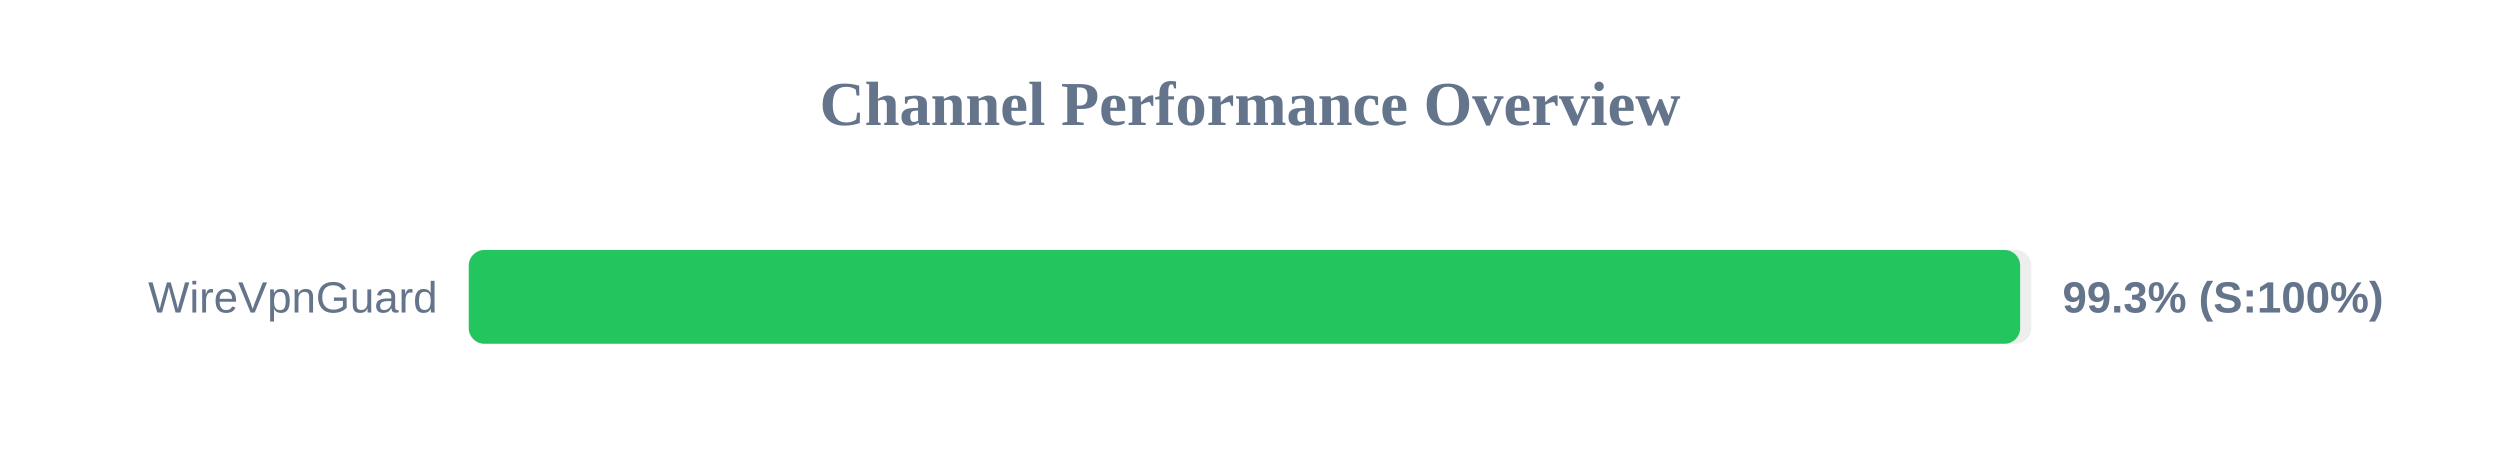
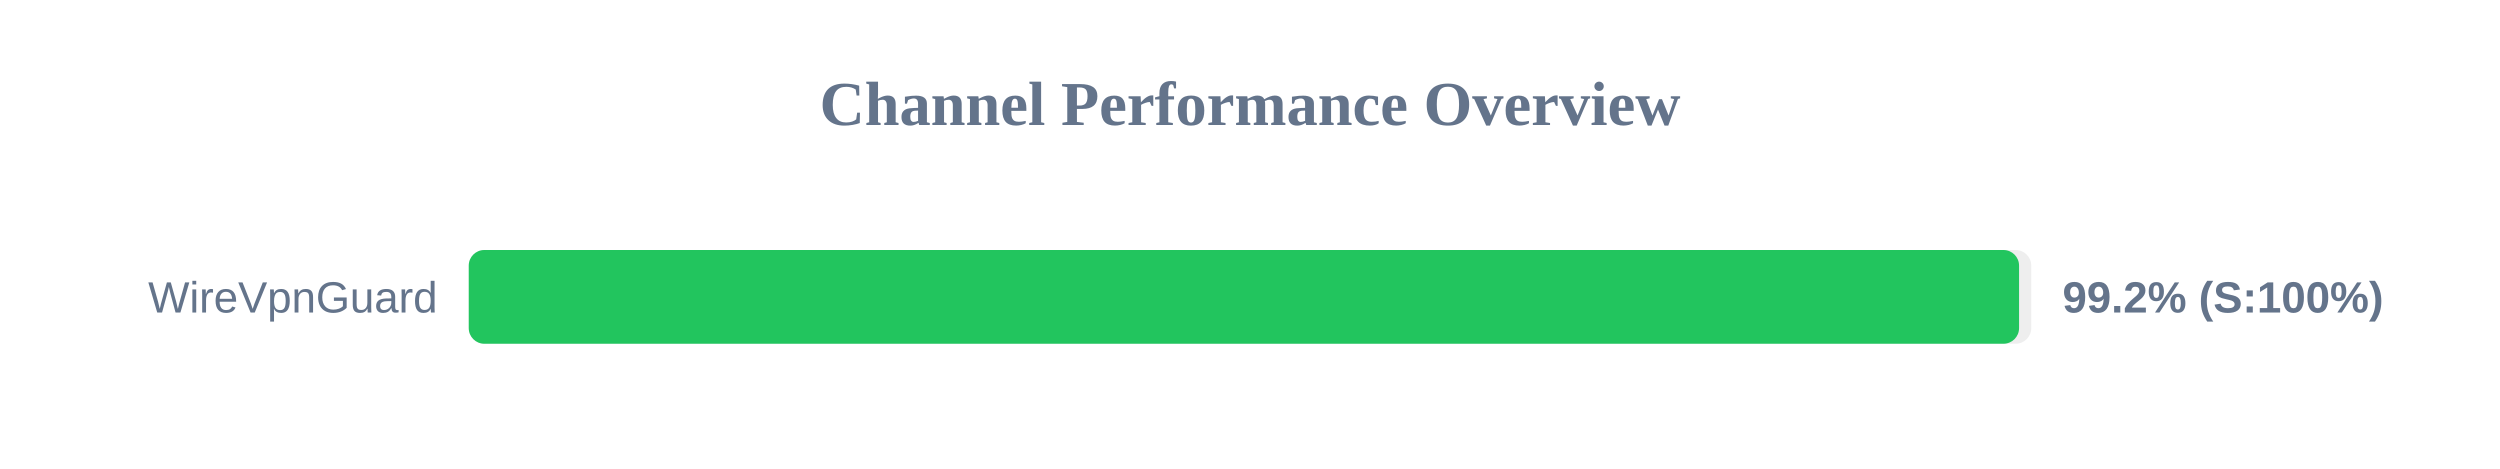
<svg xmlns="http://www.w3.org/2000/svg" width="800" height="150" version="1.1">
  <style>
        .row { font: 14px Arial; fill: #64748b; }
        .score { font: bold 14px Arial; fill: #64748b; }
    </style>
  <text x="400" y="40" text-anchor="middle" font-size="20px" font-weight="bold" fill="#64748b">Channel Performance Overview</text>
  <rect x="150" y="80" width="500" height="30" fill="#eee" rx="5" />
-   <rect x="150" y="80" width="496.45" height="30" fill="#22c55e" rx="5" />
+   <rect x="150" y="80" width="496.1" height="30" fill="#22c55e" rx="5" />
  <text x="140" y="100" text-anchor="end" class="row">WireVpnGuard</text>
-   <text x="660" y="100" text-anchor="start" class="score">99.3% (S:100%)</text>
+   <text x="660" y="100" text-anchor="start" class="score">99.2% (S:100%)</text>
</svg>
